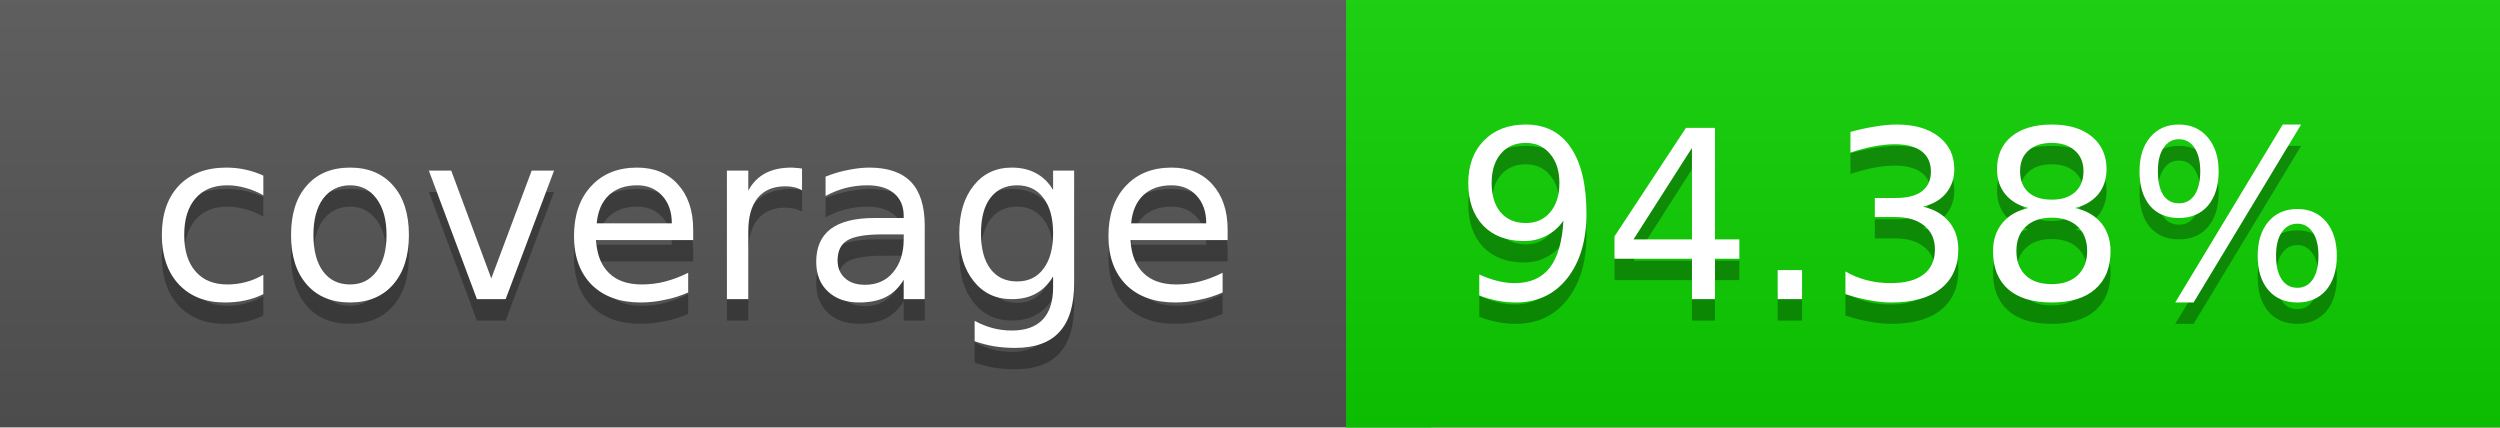
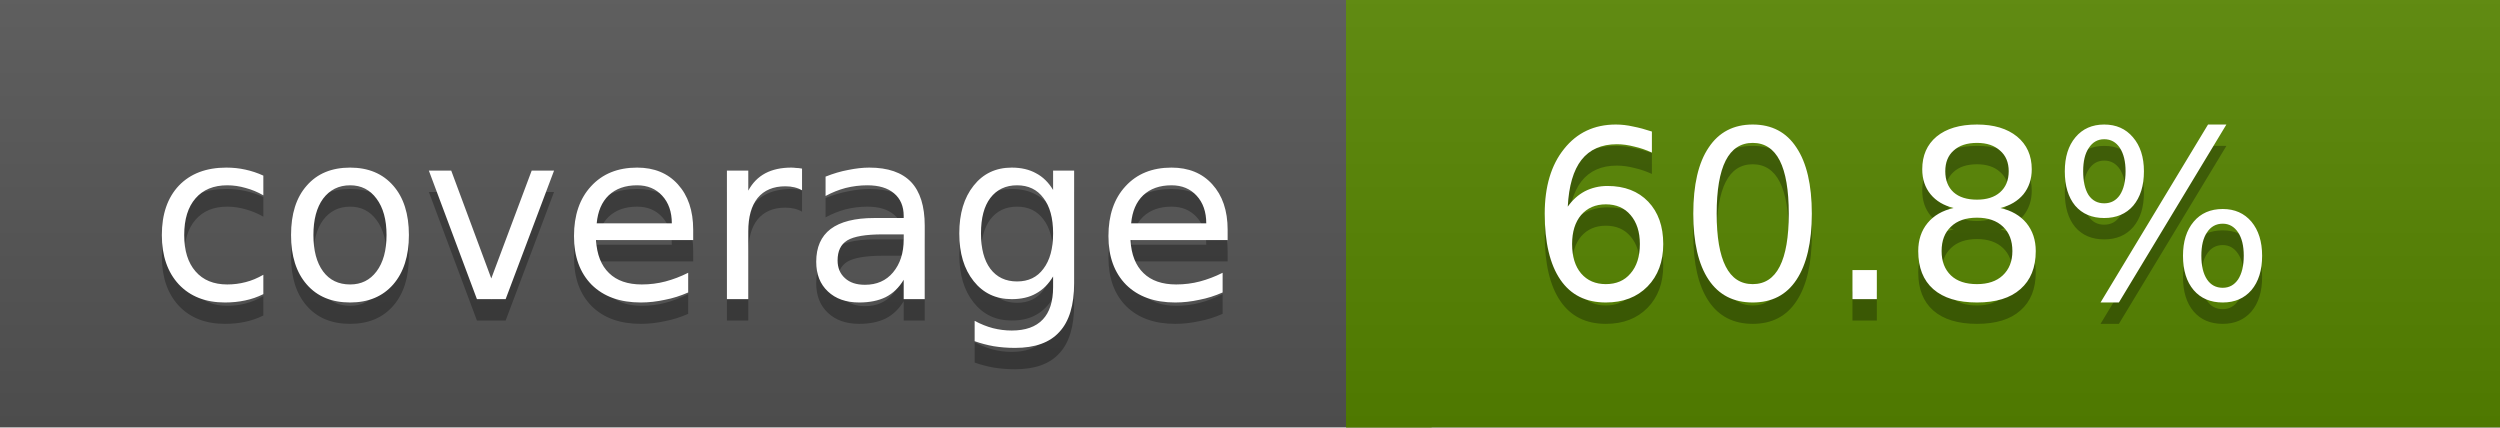
<svg xmlns="http://www.w3.org/2000/svg" width="117" height="20">
  <linearGradient id="a" x2="0" y2="100%">
    <stop offset="0" stop-color="#bbb" stop-opacity=".1" />
    <stop offset="1" stop-opacity=".1" />
  </linearGradient>
  <rect rx="0" width="117" height="20" fill="#555" />
-   <rect rx="0" x="63" width="54" height="20" fill="#0cd100" />
-   <path fill="#0cd100" d="M63 0h4v20h-4z" />
+   <rect rx="0" x="63" width="54" height="20" fill="#578600" />
+   <path fill="#578600" d="M63 0h4v20h-4z" />
  <rect rx="0" width="117" height="20" fill="url(#a)" />
  <g fill="#fff" text-anchor="middle" font-family="DejaVu Sans,Verdana,Geneva,sans-serif" font-size="11">
    <text x="32.5" y="15" fill="#010101" fill-opacity=".3">coverage</text>
    <text x="32.5" y="14">coverage</text>
-     <text x="89" y="15" fill="#010101" fill-opacity=".3">94.38%</text>
-     <text x="89" y="14">94.38%</text>
+     <text x="89" y="15" fill="#010101" fill-opacity=".3">60.8%</text>
+     <text x="89" y="14">60.8%</text>
  </g>
</svg>
